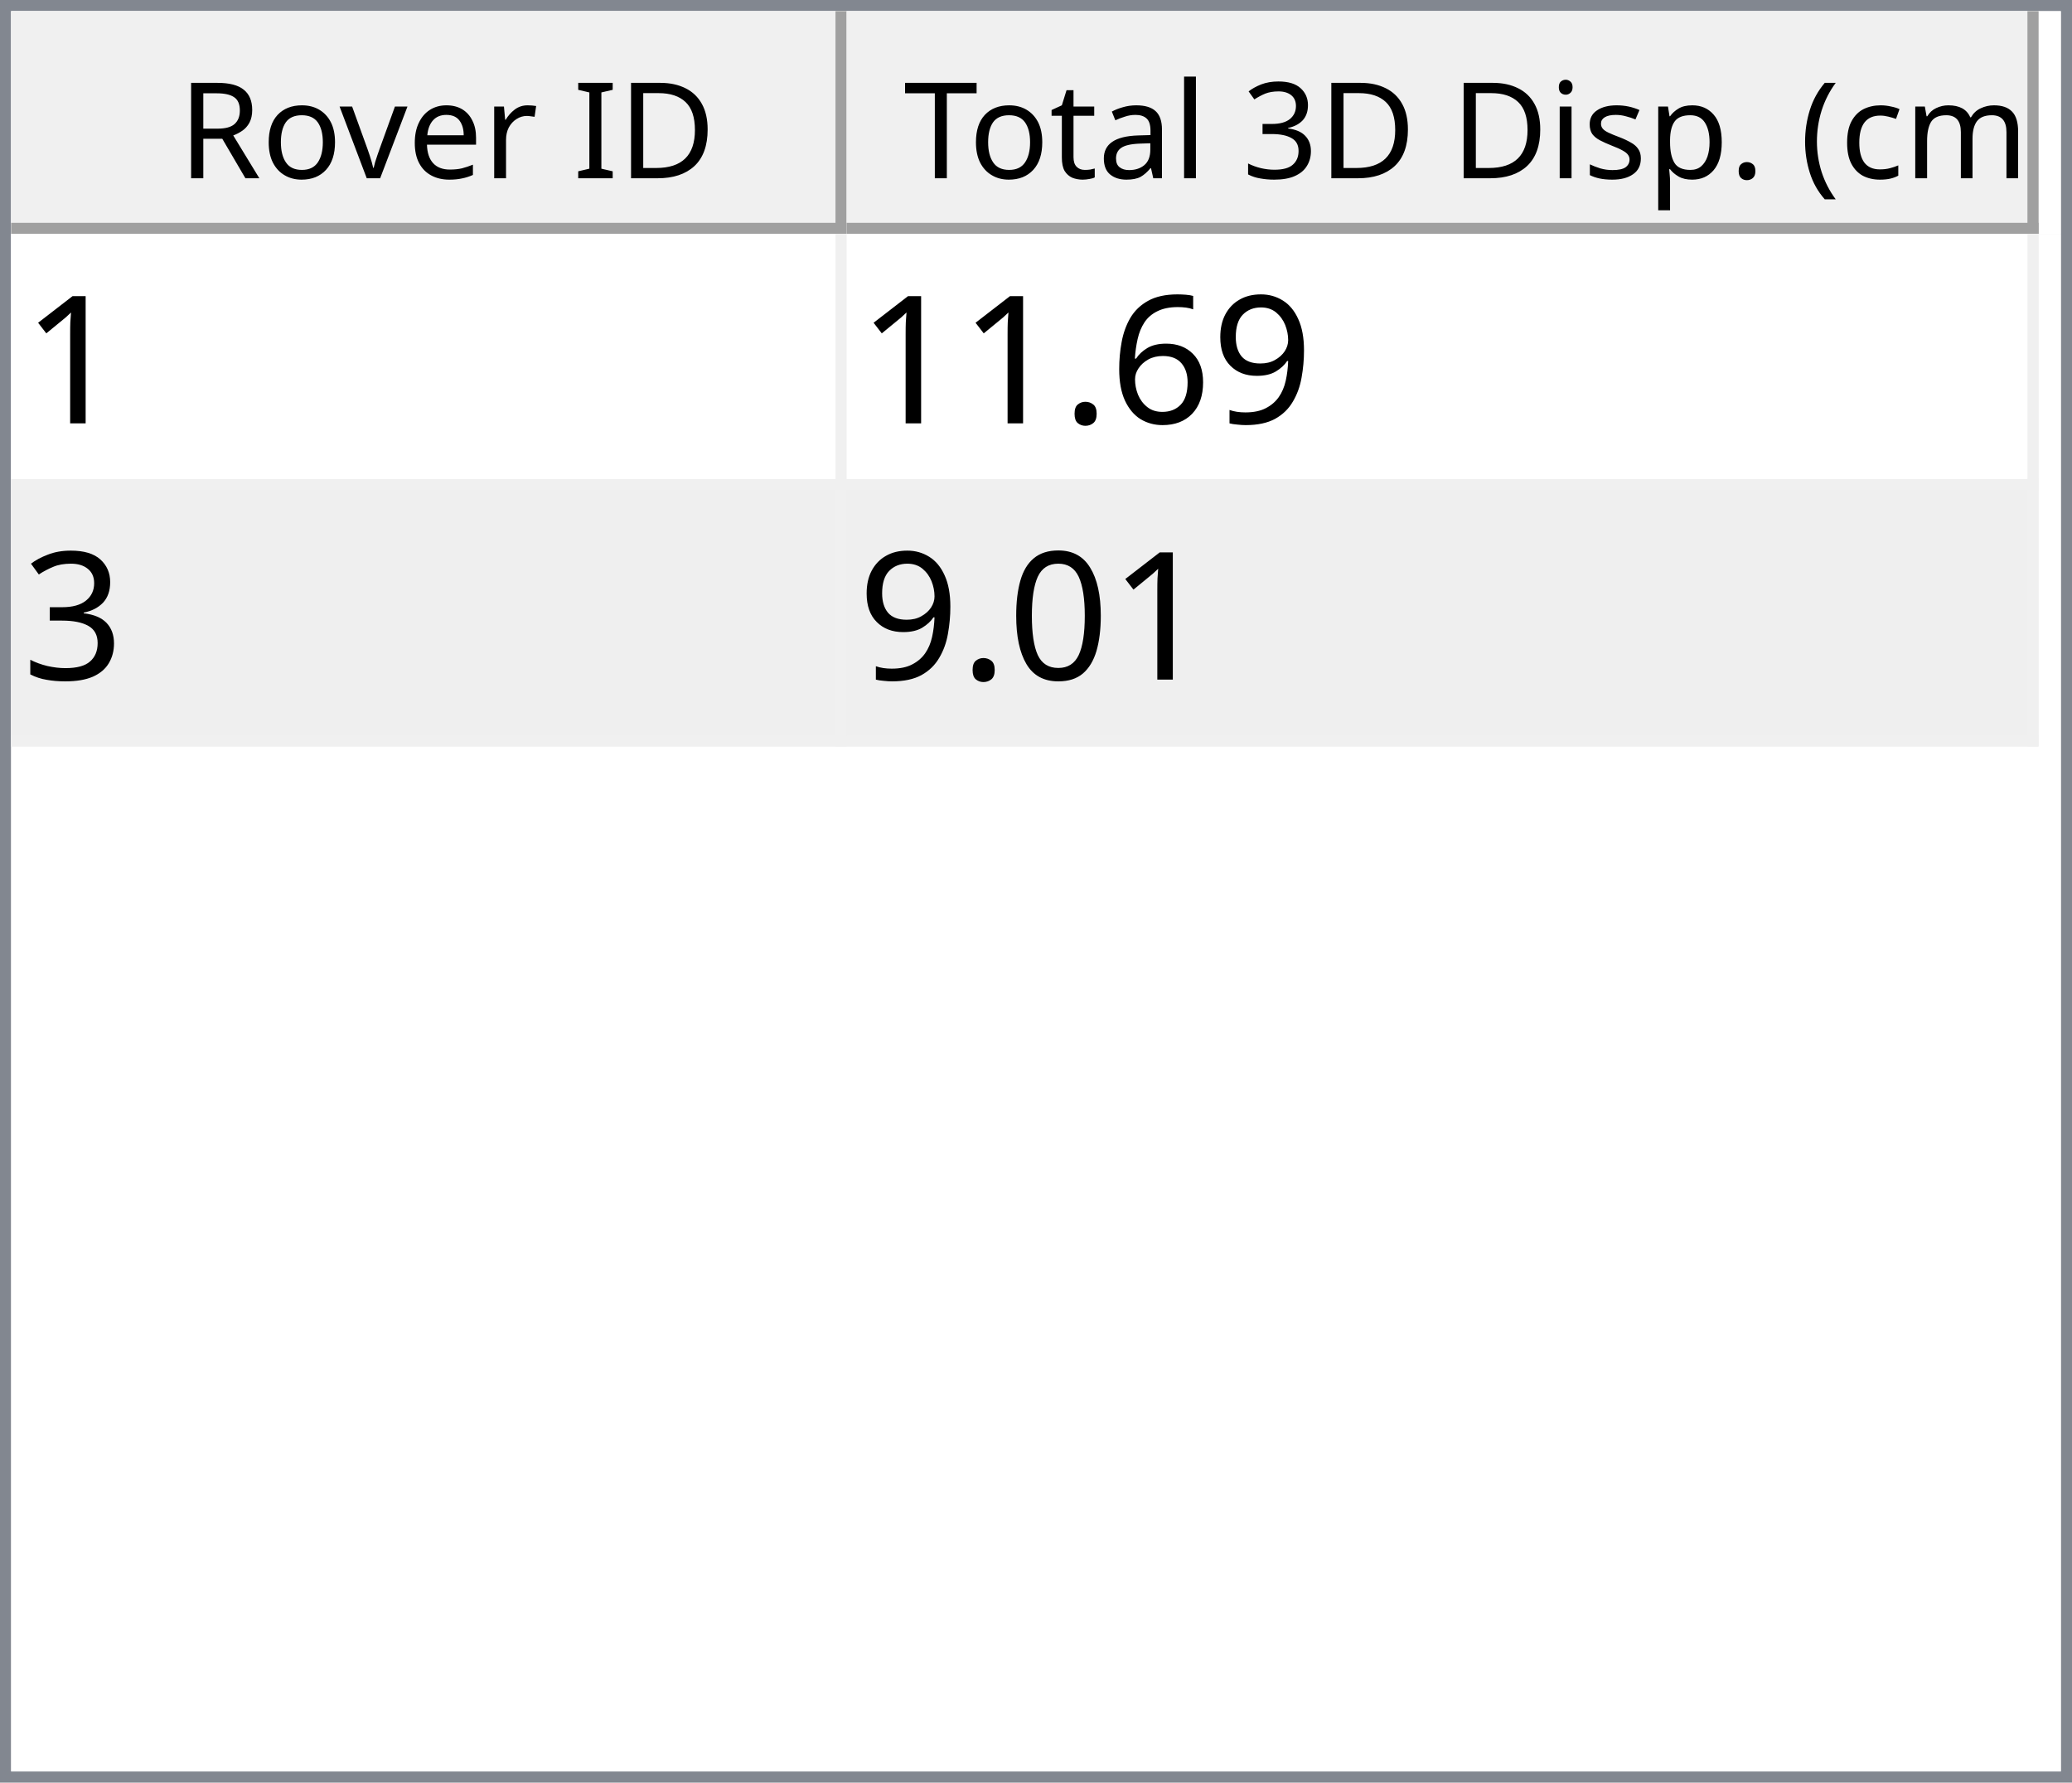
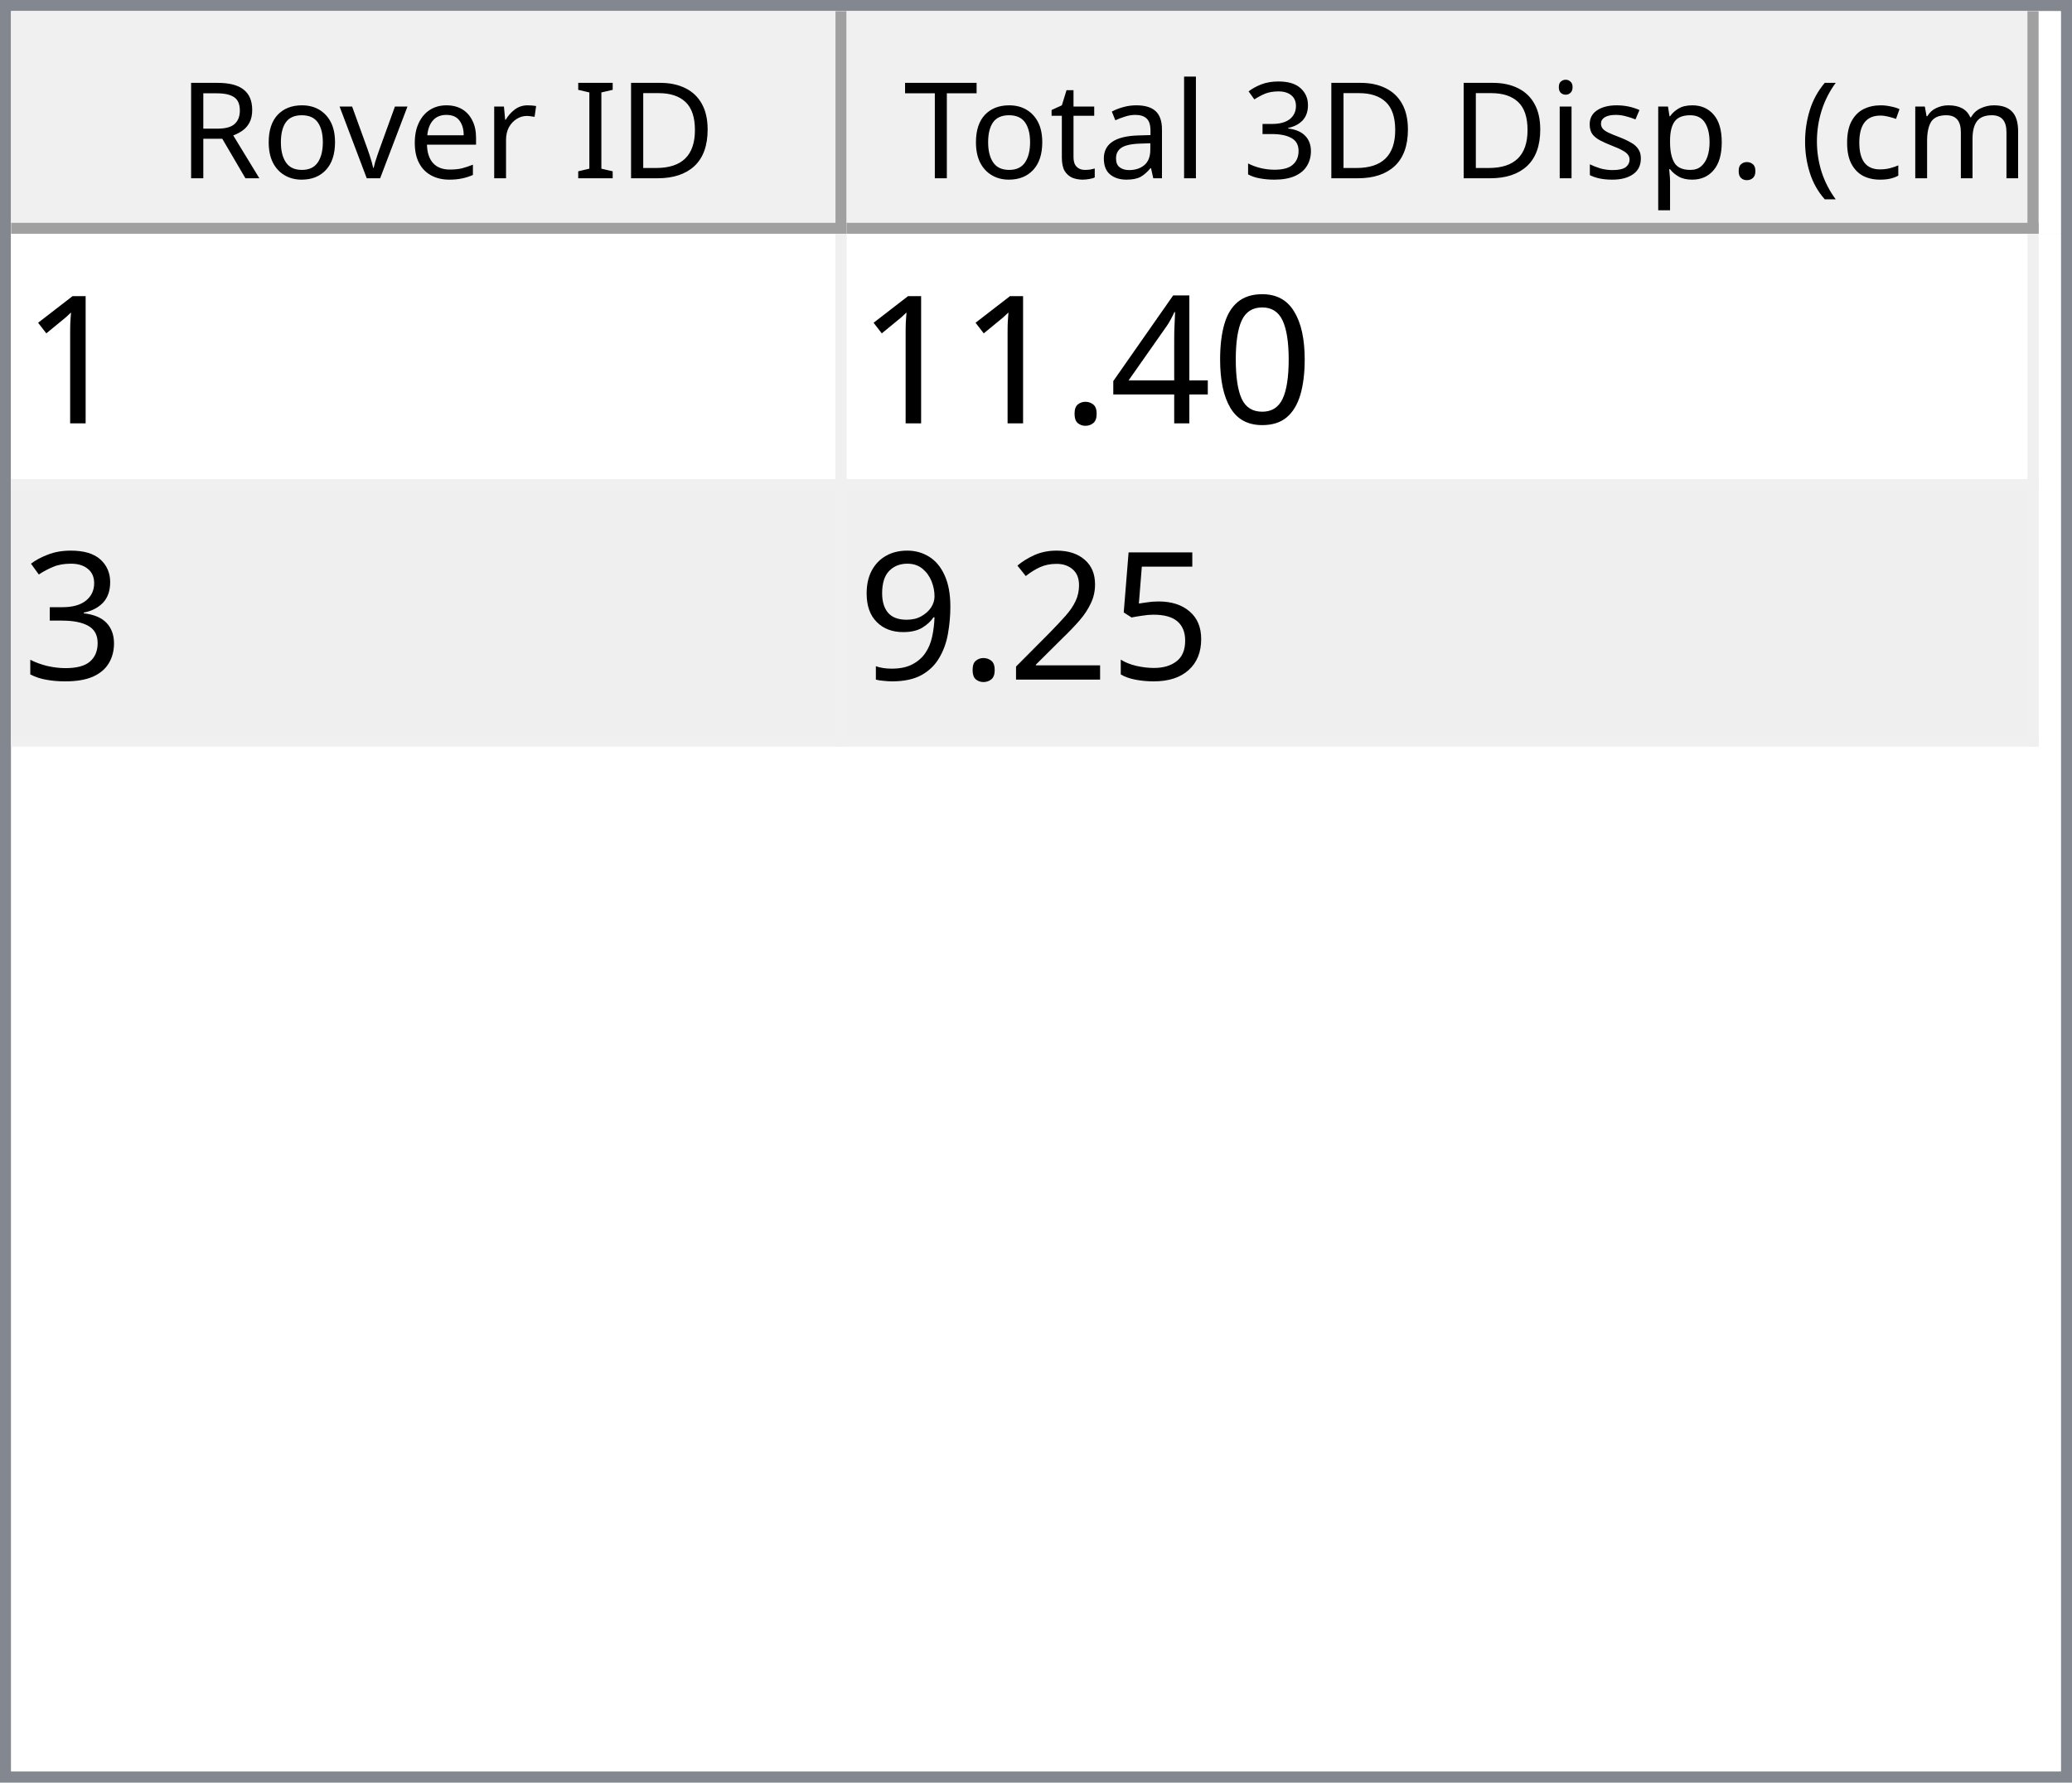
<svg xmlns="http://www.w3.org/2000/svg" style="fill-opacity:1; color-rendering:auto; color-interpolation:auto; text-rendering:auto; stroke:black; stroke-linecap:square; stroke-miterlimit:10; shape-rendering:auto; stroke-opacity:1; fill:black; stroke-dasharray:none; font-weight:normal; stroke-width:1; font-family:'Dialog'; font-style:normal; stroke-linejoin:miter; font-size:12px; stroke-dashoffset:0; image-rendering:auto;" width="186" height="160">
  <defs id="genericDefs" />
  <g>
    <defs id="defs1">
      <clipPath clipPathUnits="userSpaceOnUse" id="clipPath1">
        <path d="M0 0 L186 0 L186 160 L0 160 L0 0 Z" />
      </clipPath>
      <clipPath clipPathUnits="userSpaceOnUse" id="clipPath2">
        <path d="M0 0 L0 160 L186 160 L186 0 Z" />
      </clipPath>
      <clipPath clipPathUnits="userSpaceOnUse" id="clipPath3">
        <path d="M0 0 L0 20 L184 20 L184 0 Z" />
      </clipPath>
      <clipPath clipPathUnits="userSpaceOnUse" id="clipPath4">
        <path d="M0 0 L0 20 L75 20 L75 0 Z" />
      </clipPath>
      <clipPath clipPathUnits="userSpaceOnUse" id="clipPath5">
        <path d="M1 1 L1 19 L74 19 L74 1 Z" />
      </clipPath>
      <clipPath clipPathUnits="userSpaceOnUse" id="clipPath6">
        <path d="M0 0 L0 18 L73 18 L73 0 Z" />
      </clipPath>
      <clipPath clipPathUnits="userSpaceOnUse" id="clipPath7">
        <path d="M-0.5 -0.5 L-0.5 19.5 L74.5 19.5 L74.5 -0.5 Z" />
      </clipPath>
      <clipPath clipPathUnits="userSpaceOnUse" id="clipPath8">
        <path d="M0 0 L0 20 L107 20 L107 0 Z" />
      </clipPath>
      <clipPath clipPathUnits="userSpaceOnUse" id="clipPath9">
        <path d="M1 1 L1 19 L106 19 L106 1 Z" />
      </clipPath>
      <clipPath clipPathUnits="userSpaceOnUse" id="clipPath10">
        <path d="M0 0 L0 18 L105 18 L105 0 Z" />
      </clipPath>
      <clipPath clipPathUnits="userSpaceOnUse" id="clipPath11">
        <path d="M-0.5 -0.5 L-0.5 19.5 L106.5 19.5 L106.5 -0.5 Z" />
      </clipPath>
      <clipPath clipPathUnits="userSpaceOnUse" id="clipPath12">
        <path d="M0 0 L0 138 L184 138 L184 0 Z" />
      </clipPath>
      <clipPath clipPathUnits="userSpaceOnUse" id="clipPath13">
        <path d="M0 0 L0 46 L182 46 L182 0 Z" />
      </clipPath>
      <clipPath clipPathUnits="userSpaceOnUse" id="clipPath14">
        <path d="M-0.5 -0.5 L-0.5 45.5 L181.5 45.5 L181.5 -0.5 Z" />
      </clipPath>
      <clipPath clipPathUnits="userSpaceOnUse" id="clipPath15">
        <path d="M0 0 L0 22 L74 22 L74 0 Z" />
      </clipPath>
      <clipPath clipPathUnits="userSpaceOnUse" id="clipPath16">
        <path d="M0 0 L0 22 L106 22 L106 0 Z" />
      </clipPath>
      <font horiz-adv-x="64.551" id="font1">
        <font-face ascent="107.91" descent="25.098" units-per-em="100" style="font-style:normal; font-family:Segoe UI; font-weight:normal;" />
        <missing-glyph horiz-adv-x="64.551" d="M8.109 0 L8.109 68.266 L56.453 68.266 L56.453 0 L8.109 0 ZM15.328 7.234 L49.219 7.234 L49.219 61.031 L15.328 61.031 L15.328 7.234 Z" />
        <glyph unicode="D" horiz-adv-x="70.117" d="M9.188 0 L9.188 70.016 L28.516 70.016 Q65.531 70.016 65.531 35.891 Q65.531 19.672 55.25 9.836 Q44.969 0 27.734 0 L9.188 0 ZM17.391 62.594 L17.391 7.422 L27.828 7.422 Q41.609 7.422 49.273 14.797 Q56.938 22.172 56.938 35.688 Q56.938 62.594 28.328 62.594 L17.391 62.594 Z" />
        <glyph unicode="I" horiz-adv-x="26.611" d="M17.391 0 L9.188 0 L9.188 70.016 L17.391 70.016 L17.391 0 Z" />
        <glyph unicode=" " horiz-adv-x="27.393" d="" />
        <glyph unicode="r" horiz-adv-x="34.766" d="M34.188 41.891 Q32.078 43.5 28.125 43.5 Q23 43.5 19.555 38.672 Q16.109 33.844 16.109 25.484 L16.109 0 L8.109 0 L8.109 50 L16.109 50 L16.109 39.703 L16.312 39.703 Q18.016 44.969 21.531 47.922 Q25.047 50.875 29.391 50.875 Q32.516 50.875 34.188 50.203 L34.188 41.891 Z" />
        <glyph unicode="e" horiz-adv-x="52.295" d="M48.297 23 L12.984 23 Q13.188 14.656 17.484 10.109 Q21.781 5.562 29.297 5.562 Q37.75 5.562 44.828 11.141 L44.828 3.609 Q38.234 -1.172 27.391 -1.172 Q16.797 -1.172 10.742 5.641 Q4.688 12.453 4.688 24.812 Q4.688 36.469 11.305 43.82 Q17.922 51.172 27.734 51.172 Q37.547 51.172 42.922 44.828 Q48.297 38.484 48.297 27.203 L48.297 23 ZM40.094 29.781 Q40.047 36.719 36.75 40.578 Q33.453 44.438 27.594 44.438 Q21.922 44.438 17.969 40.383 Q14.016 36.328 13.094 29.781 L40.094 29.781 Z" />
        <glyph unicode="v" horiz-adv-x="47.9" d="M47.406 50 L27.484 0 L19.625 0 L0.688 50 L9.469 50 L22.172 13.672 Q23.578 9.672 23.922 6.688 L24.125 6.688 Q24.609 10.453 25.688 13.484 L38.969 50 L47.406 50 Z" />
        <glyph unicode="o" horiz-adv-x="58.594" d="M29 -1.172 Q17.922 -1.172 11.305 5.836 Q4.688 12.844 4.688 24.422 Q4.688 37.016 11.57 44.094 Q18.453 51.172 30.172 51.172 Q41.359 51.172 47.633 44.289 Q53.906 37.406 53.906 25.203 Q53.906 13.234 47.141 6.031 Q40.375 -1.172 29 -1.172 ZM29.594 44.438 Q21.875 44.438 17.383 39.188 Q12.891 33.938 12.891 24.703 Q12.891 15.828 17.43 10.695 Q21.969 5.562 29.594 5.562 Q37.359 5.562 41.531 10.594 Q45.703 15.625 45.703 24.906 Q45.703 34.281 41.531 39.359 Q37.359 44.438 29.594 44.438 Z" />
        <glyph unicode="R" horiz-adv-x="59.814" d="M59.375 0 L49.609 0 L37.891 19.625 Q36.281 22.359 34.766 24.289 Q33.25 26.219 31.664 27.438 Q30.078 28.656 28.25 29.219 Q26.422 29.781 24.125 29.781 L17.391 29.781 L17.391 0 L9.188 0 L9.188 70.016 L30.078 70.016 Q34.672 70.016 38.555 68.867 Q42.438 67.719 45.289 65.375 Q48.141 63.031 49.758 59.547 Q51.375 56.062 51.375 51.375 Q51.375 47.703 50.273 44.656 Q49.172 41.609 47.148 39.211 Q45.125 36.812 42.266 35.133 Q39.406 33.453 35.844 32.516 L35.844 32.328 Q37.594 31.547 38.891 30.547 Q40.188 29.547 41.359 28.18 Q42.531 26.812 43.68 25.078 Q44.828 23.344 46.234 21.047 L59.375 0 ZM17.391 62.594 L17.391 37.203 L28.516 37.203 Q31.594 37.203 34.203 38.133 Q36.812 39.062 38.719 40.797 Q40.625 42.531 41.703 45.047 Q42.781 47.562 42.781 50.688 Q42.781 56.297 39.141 59.445 Q35.5 62.594 28.609 62.594 L17.391 62.594 Z" />
        <glyph unicode=")" horiz-adv-x="30.176" d="M8.297 -15.922 L1.172 -15.922 Q16.406 2.344 16.406 26.812 Q16.406 51.469 1.078 70.016 L8.297 70.016 Q23.531 52.156 23.531 26.703 Q23.531 1.375 8.297 -15.922 Z" />
        <glyph unicode="m" horiz-adv-x="86.133" d="M79.109 0 L71.094 0 L71.094 28.719 Q71.094 37.016 68.531 40.727 Q65.969 44.438 59.906 44.438 Q54.781 44.438 51.195 39.75 Q47.609 35.062 47.609 28.516 L47.609 0 L39.594 0 L39.594 29.688 Q39.594 44.438 28.219 44.438 Q22.953 44.438 19.531 40.016 Q16.109 35.594 16.109 28.516 L16.109 0 L8.109 0 L8.109 50 L16.109 50 L16.109 42.094 L16.312 42.094 Q21.625 51.172 31.844 51.172 Q36.969 51.172 40.773 48.312 Q44.578 45.453 46 40.828 Q51.562 51.172 62.594 51.172 Q79.109 51.172 79.109 30.812 L79.109 0 Z" />
        <glyph unicode="c" horiz-adv-x="46.191" d="M42.188 2.297 Q36.422 -1.172 28.516 -1.172 Q17.828 -1.172 11.258 5.789 Q4.688 12.75 4.688 23.828 Q4.688 36.188 11.766 43.68 Q18.844 51.172 30.672 51.172 Q37.25 51.172 42.281 48.734 L42.281 40.531 Q36.719 44.438 30.375 44.438 Q22.703 44.438 17.797 38.945 Q12.891 33.453 12.891 24.516 Q12.891 15.719 17.508 10.641 Q22.125 5.562 29.891 5.562 Q36.422 5.562 42.188 9.906 L42.188 2.297 Z" />
        <glyph unicode="(" horiz-adv-x="30.176" d="M29.109 -15.922 L21.969 -15.922 Q6.844 1.375 6.844 26.703 Q6.844 52.156 21.969 70.016 L29.203 70.016 Q13.875 51.469 13.875 26.812 Q13.875 2.344 29.109 -15.922 Z" />
        <glyph unicode="." horiz-adv-x="21.68" d="M10.891 -1.078 Q8.641 -1.078 7.055 0.539 Q5.469 2.156 5.469 4.391 Q5.469 6.641 7.055 8.273 Q8.641 9.906 10.891 9.906 Q13.188 9.906 14.797 8.273 Q16.406 6.641 16.406 4.391 Q16.406 2.156 14.797 0.539 Q13.188 -1.078 10.891 -1.078 Z" />
        <glyph unicode="p" horiz-adv-x="58.789" d="M16.312 7.234 L16.109 7.234 L16.109 -23 L8.109 -23 L8.109 50 L16.109 50 L16.109 41.219 L16.312 41.219 Q22.219 51.172 33.594 51.172 Q43.266 51.172 48.688 44.461 Q54.109 37.75 54.109 26.469 Q54.109 13.922 48 6.375 Q41.891 -1.172 31.297 -1.172 Q21.578 -1.172 16.312 7.234 ZM16.109 27.391 L16.109 20.406 Q16.109 14.203 20.141 9.883 Q24.172 5.562 30.375 5.562 Q37.641 5.562 41.773 11.133 Q45.906 16.703 45.906 26.609 Q45.906 34.969 42.047 39.703 Q38.188 44.438 31.594 44.438 Q24.609 44.438 20.359 39.578 Q16.109 34.719 16.109 27.391 Z" />
        <glyph unicode="s" horiz-adv-x="42.432" d="M5.078 1.812 L5.078 10.406 Q11.625 5.562 19.484 5.562 Q30.031 5.562 30.031 12.594 Q30.031 14.594 29.125 15.992 Q28.219 17.391 26.68 18.461 Q25.141 19.531 23.07 20.383 Q21 21.234 18.609 22.172 Q15.281 23.484 12.766 24.828 Q10.25 26.172 8.57 27.859 Q6.891 29.547 6.031 31.695 Q5.172 33.844 5.172 36.719 Q5.172 40.234 6.789 42.945 Q8.406 45.656 11.086 47.484 Q13.766 49.312 17.211 50.242 Q20.656 51.172 24.312 51.172 Q30.812 51.172 35.938 48.922 L35.938 40.828 Q30.422 44.438 23.25 44.438 Q21 44.438 19.195 43.922 Q17.391 43.406 16.094 42.477 Q14.797 41.547 14.086 40.258 Q13.375 38.969 13.375 37.406 Q13.375 35.453 14.086 34.133 Q14.797 32.812 16.164 31.789 Q17.531 30.766 19.484 29.938 Q21.438 29.109 23.922 28.125 Q27.25 26.859 29.883 25.516 Q32.516 24.172 34.375 22.484 Q36.234 20.797 37.234 18.602 Q38.234 16.406 38.234 13.375 Q38.234 9.672 36.602 6.938 Q34.969 4.203 32.234 2.398 Q29.5 0.594 25.93 -0.289 Q22.359 -1.172 18.453 -1.172 Q10.75 -1.172 5.078 1.812 Z" />
        <glyph unicode="i" horiz-adv-x="24.219" d="M12.203 62.703 Q10.062 62.703 8.547 64.164 Q7.031 65.625 7.031 67.875 Q7.031 70.125 8.547 71.609 Q10.062 73.094 12.203 73.094 Q14.406 73.094 15.945 71.609 Q17.484 70.125 17.484 67.875 Q17.484 65.719 15.945 64.211 Q14.406 62.703 12.203 62.703 ZM16.109 0 L8.109 0 L8.109 50 L16.109 50 L16.109 0 Z" />
        <glyph unicode="3" horiz-adv-x="53.906" d="M46.531 19.828 Q46.531 15.094 44.75 11.211 Q42.969 7.328 39.719 4.57 Q36.469 1.812 31.93 0.297 Q27.391 -1.219 21.922 -1.219 Q11.922 -1.219 6 2.594 L6 11.188 Q13.094 5.609 22.219 5.609 Q25.875 5.609 28.828 6.539 Q31.781 7.469 33.906 9.227 Q36.031 10.984 37.18 13.477 Q38.328 15.969 38.328 19.094 Q38.328 32.812 18.797 32.812 L12.984 32.812 L12.984 39.594 L18.5 39.594 Q35.797 39.594 35.797 52.484 Q35.797 64.406 22.609 64.406 Q15.188 64.406 8.688 59.422 L8.688 67.188 Q15.375 71.188 24.609 71.188 Q29 71.188 32.57 69.969 Q36.141 68.75 38.68 66.555 Q41.219 64.359 42.609 61.281 Q44 58.203 44 54.5 Q44 40.672 30.031 36.719 L30.031 36.531 Q33.594 36.141 36.625 34.797 Q39.656 33.453 41.852 31.305 Q44.047 29.156 45.289 26.25 Q46.531 23.344 46.531 19.828 Z" />
        <glyph unicode="l" horiz-adv-x="24.219" d="M16.109 0 L8.109 0 L8.109 74.031 L16.109 74.031 L16.109 0 Z" />
        <glyph unicode="a" horiz-adv-x="50.879" d="M43.891 0 L35.891 0 L35.891 7.812 L35.688 7.812 Q30.469 -1.172 20.312 -1.172 Q12.844 -1.172 8.617 2.781 Q4.391 6.734 4.391 13.281 Q4.391 27.297 20.906 29.594 L35.891 31.688 Q35.891 44.438 25.594 44.438 Q16.547 44.438 9.281 38.281 L9.281 46.484 Q16.656 51.172 26.266 51.172 Q43.891 51.172 43.891 32.516 L43.891 0 ZM35.891 25.297 L23.828 23.641 Q18.266 22.859 15.43 20.875 Q12.594 18.891 12.594 13.875 Q12.594 10.203 15.211 7.883 Q17.828 5.562 22.172 5.562 Q28.125 5.562 32.008 9.742 Q35.891 13.922 35.891 20.312 L35.891 25.297 Z" />
        <glyph unicode="t" horiz-adv-x="33.887" d="M31.297 0.484 Q28.469 -1.078 23.828 -1.078 Q10.688 -1.078 10.688 13.578 L10.688 43.172 L2.094 43.172 L2.094 50 L10.688 50 L10.688 62.203 L18.703 64.797 L18.703 50 L31.297 50 L31.297 43.172 L18.703 43.172 L18.703 14.984 Q18.703 9.969 20.414 7.82 Q22.125 5.672 26.078 5.672 Q29.109 5.672 31.297 7.328 L31.297 0.484 Z" />
        <glyph unicode="T" horiz-adv-x="52.393" d="M50.594 62.594 L30.375 62.594 L30.375 0 L22.172 0 L22.172 62.594 L2 62.594 L2 70.016 L50.594 70.016 L50.594 62.594 Z" />
      </font>
      <font horiz-adv-x="75.0" id="font2">
        <font-face ascent="100.537" descent="21.973" units-per-em="100" style="font-style:normal; font-family:sans-serif; font-weight:normal;" />
        <missing-glyph horiz-adv-x="75.0" d="M12.5 0 L12.5 62.5 L62.5 62.5 L62.5 0 L12.5 0 ZM14.062 1.562 L60.938 1.562 L60.938 60.938 L14.062 60.938 L14.062 1.562 Z" />
        <glyph unicode="1" horiz-adv-x="55.615" d="M37.25 0 L28.469 0 L28.469 56 Q25.297 52.984 20.141 49.953 Q14.984 46.922 10.891 45.406 L10.891 53.906 Q18.266 57.375 23.781 62.305 Q29.297 67.234 31.594 71.875 L37.25 71.875 L37.25 0 Z" />
-         <glyph unicode="9" horiz-adv-x="55.615" d="M5.469 16.547 L13.922 17.328 Q14.984 11.375 18.016 8.688 Q21.047 6 25.781 6 Q29.828 6 32.883 7.859 Q35.938 9.719 37.891 12.82 Q39.844 15.922 41.164 21.195 Q42.484 26.469 42.484 31.938 Q42.484 32.516 42.438 33.688 Q39.797 29.5 35.234 26.883 Q30.672 24.266 25.344 24.266 Q16.453 24.266 10.305 30.711 Q4.156 37.156 4.156 47.703 Q4.156 58.594 10.578 65.234 Q17 71.875 26.656 71.875 Q33.641 71.875 39.43 68.117 Q45.219 64.359 48.219 57.398 Q51.219 50.438 51.219 37.25 Q51.219 23.531 48.242 15.406 Q45.266 7.281 39.383 3.031 Q33.5 -1.219 25.594 -1.219 Q17.188 -1.219 11.867 3.445 Q6.547 8.109 5.469 16.547 ZM41.453 48.141 Q41.453 55.719 37.43 60.156 Q33.406 64.594 27.734 64.594 Q21.875 64.594 17.531 59.812 Q13.188 55.031 13.188 47.406 Q13.188 40.578 17.312 36.305 Q21.438 32.031 27.484 32.031 Q33.594 32.031 37.523 36.305 Q41.453 40.578 41.453 48.141 Z" />
-         <glyph unicode="6" horiz-adv-x="55.615" d="M49.75 54.047 L41.016 53.375 Q39.844 58.547 37.703 60.891 Q34.125 64.656 28.906 64.656 Q24.703 64.656 21.531 62.312 Q17.391 59.281 14.992 53.469 Q12.594 47.656 12.5 36.922 Q15.672 41.75 20.266 44.094 Q24.859 46.438 29.891 46.438 Q38.672 46.438 44.852 39.969 Q51.031 33.5 51.031 23.25 Q51.031 16.5 48.125 10.719 Q45.219 4.938 40.141 1.859 Q35.062 -1.219 28.609 -1.219 Q17.625 -1.219 10.695 6.859 Q3.766 14.938 3.766 33.5 Q3.766 54.25 11.422 63.672 Q18.109 71.875 29.438 71.875 Q37.891 71.875 43.289 67.141 Q48.688 62.406 49.75 54.047 ZM13.875 23.188 Q13.875 18.656 15.797 14.508 Q17.719 10.359 21.188 8.18 Q24.656 6 28.469 6 Q34.031 6 38.039 10.492 Q42.047 14.984 42.047 22.703 Q42.047 30.125 38.086 34.398 Q34.125 38.672 28.125 38.672 Q22.172 38.672 18.023 34.398 Q13.875 30.125 13.875 23.188 Z" />
+         <glyph unicode="0" horiz-adv-x="55.615" d="M4.156 35.297 Q4.156 48 6.766 55.742 Q9.375 63.484 14.523 67.68 Q19.672 71.875 27.484 71.875 Q33.25 71.875 37.594 69.555 Q41.938 67.234 44.773 62.867 Q47.609 58.5 49.219 52.227 Q50.828 45.953 50.828 35.297 Q50.828 22.703 48.242 14.969 Q45.656 7.234 40.508 3.008 Q35.359 -1.219 27.484 -1.219 Q17.141 -1.219 11.234 6.203 Q4.156 15.141 4.156 35.297 ZM13.188 35.297 Q13.188 17.672 17.312 11.836 Q21.438 6 27.484 6 Q33.547 6 37.672 11.859 Q41.797 17.719 41.797 35.297 Q41.797 52.984 37.672 58.789 Q33.547 64.594 27.391 64.594 Q21.344 64.594 17.719 59.469 Q13.188 52.938 13.188 35.297 Z" />
+         <glyph unicode="4" horiz-adv-x="55.615" d="M32.328 0 L32.328 17.141 L1.266 17.141 L1.266 25.203 L33.938 71.578 L41.109 71.578 L41.109 25.203 L50.781 25.203 L50.781 17.141 L41.109 17.141 L41.109 0 L32.328 0 ZM32.328 25.203 L32.328 57.469 L9.906 25.203 L32.328 25.203 Z" />
        <glyph unicode="." horiz-adv-x="27.783" d="M9.078 0 L9.078 10.016 L19.094 10.016 L19.094 0 L9.078 0 Z" />
        <glyph unicode="3" horiz-adv-x="55.615" d="M4.203 18.891 L12.984 20.062 Q14.5 12.594 18.141 9.297 Q21.781 6 27 6 Q33.203 6 37.477 10.297 Q41.75 14.594 41.75 20.953 Q41.75 27 37.797 30.93 Q33.844 34.859 27.734 34.859 Q25.25 34.859 21.531 33.891 L22.516 41.609 Q23.391 41.5 23.922 41.5 Q29.547 41.5 34.039 44.43 Q38.531 47.359 38.531 53.469 Q38.531 58.297 35.258 61.477 Q31.984 64.656 26.812 64.656 Q21.688 64.656 18.266 61.43 Q14.844 58.203 13.875 51.766 L5.078 53.328 Q6.688 62.156 12.398 67.016 Q18.109 71.875 26.609 71.875 Q32.469 71.875 37.398 69.359 Q42.328 66.844 44.945 62.5 Q47.562 58.156 47.562 53.266 Q47.562 48.641 45.07 44.828 Q42.578 41.016 37.703 38.766 Q44.047 37.312 47.562 32.695 Q51.078 28.078 51.078 21.141 Q51.078 11.766 44.242 5.25 Q37.406 -1.266 26.953 -1.266 Q17.531 -1.266 11.305 4.352 Q5.078 9.969 4.203 18.891 Z" />
-         <glyph unicode="0" horiz-adv-x="55.615" d="M4.156 35.297 Q4.156 48 6.766 55.742 Q9.375 63.484 14.523 67.68 Q19.672 71.875 27.484 71.875 Q33.25 71.875 37.594 69.555 Q41.938 67.234 44.773 62.867 Q47.609 58.5 49.219 52.227 Q50.828 45.953 50.828 35.297 Q50.828 22.703 48.242 14.969 Q45.656 7.234 40.508 3.008 Q35.359 -1.219 27.484 -1.219 Q17.141 -1.219 11.234 6.203 Q4.156 15.141 4.156 35.297 ZM13.188 35.297 Q13.188 17.672 17.312 11.836 Q21.438 6 27.484 6 Q33.547 6 37.672 11.859 Q41.797 17.719 41.797 35.297 Q41.797 52.984 37.672 58.789 Q33.547 64.594 27.391 64.594 Q21.344 64.594 17.719 59.469 Q13.188 52.938 13.188 35.297 Z" />
+         <glyph unicode="5" horiz-adv-x="55.615" d="M4.156 18.75 L13.375 19.531 Q14.406 12.797 18.141 9.398 Q21.875 6 27.156 6 Q33.5 6 37.891 10.789 Q42.281 15.578 42.281 23.484 Q42.281 31 38.062 35.352 Q33.844 39.703 27 39.703 Q22.75 39.703 19.336 37.773 Q15.922 35.844 13.969 32.766 L5.719 33.844 L12.641 70.609 L48.25 70.609 L48.25 62.203 L19.672 62.203 L15.828 42.969 Q22.266 47.469 29.344 47.469 Q38.719 47.469 45.164 40.969 Q51.609 34.469 51.609 24.266 Q51.609 14.547 45.953 7.469 Q39.062 -1.219 27.156 -1.219 Q17.391 -1.219 11.211 4.25 Q5.031 9.719 4.156 18.75 Z" />
+         <glyph unicode="2" horiz-adv-x="55.615" d="M50.344 8.453 L50.344 0 L3.031 0 Q2.938 3.172 4.047 6.109 Q5.859 10.938 9.836 15.625 Q13.812 20.312 21.344 26.469 Q33.016 36.031 37.117 41.625 Q41.219 47.219 41.219 52.203 Q41.219 57.422 37.477 61.008 Q33.734 64.594 27.734 64.594 Q21.391 64.594 17.578 60.789 Q13.766 56.984 13.719 50.25 L4.688 51.172 Q5.609 61.281 11.664 66.578 Q17.719 71.875 27.938 71.875 Q38.234 71.875 44.242 66.164 Q50.25 60.453 50.25 52 Q50.25 47.703 48.492 43.555 Q46.734 39.406 42.656 34.812 Q38.578 30.219 29.109 22.219 Q21.188 15.578 18.945 13.211 Q16.703 10.844 15.234 8.453 L50.344 8.453 Z" />
+         <glyph unicode="9" horiz-adv-x="55.615" d="M5.469 16.547 L13.922 17.328 Q14.984 11.375 18.016 8.688 Q21.047 6 25.781 6 Q29.828 6 32.883 7.859 Q35.938 9.719 37.891 12.82 Q39.844 15.922 41.164 21.195 Q42.484 26.469 42.484 31.938 Q42.484 32.516 42.438 33.688 Q39.797 29.5 35.234 26.883 Q30.672 24.266 25.344 24.266 Q16.453 24.266 10.305 30.711 Q4.156 37.156 4.156 47.703 Q4.156 58.594 10.578 65.234 Q17 71.875 26.656 71.875 Q33.641 71.875 39.43 68.117 Q45.219 64.359 48.219 57.398 Q51.219 50.438 51.219 37.25 Q51.219 23.531 48.242 15.406 Q45.266 7.281 39.383 3.031 Q33.5 -1.219 25.594 -1.219 Q17.188 -1.219 11.867 3.445 Q6.547 8.109 5.469 16.547 ZM41.453 48.141 Q41.453 55.719 37.43 60.156 Q33.406 64.594 27.734 64.594 Q21.875 64.594 17.531 59.812 Q13.188 55.031 13.188 47.406 Q13.188 40.578 17.312 36.305 Q21.438 32.031 27.484 32.031 Q33.594 32.031 37.523 36.305 Q41.453 40.578 41.453 48.141 Z" />
      </font>
    </defs>
    <g style="fill:white; stroke:white;">
      <rect x="0" y="0" width="186" style="clip-path:url(#clipPath1); stroke:none;" height="160" />
    </g>
    <g style="fill:white; text-rendering:optimizeSpeed; color-rendering:optimizeSpeed; image-rendering:optimizeSpeed; shape-rendering:crispEdges; stroke:white; color-interpolation:sRGB;">
      <rect x="0" width="186" height="160" y="0" style="stroke:none;" />
      <path style="stroke:none;" d="M0 160 L186 160 L186 0 L0 0 Z" />
    </g>
    <g style="fill:rgb(240,240,240); font-family:'Segoe UI'; stroke:rgb(240,240,240);">
      <rect x="0" y="0" width="186" style="clip-path:url(#clipPath2); stroke:none;" height="160" />
    </g>
    <g style="fill:rgb(130,135,144); font-family:'Segoe UI'; stroke:rgb(130,135,144);">
      <path d="M0 0 L186 0 L186 160 L0 160 L0 0 ZM1 1 L185 1 L185 159 L1 159 L1 1 Z" style="fill-rule:evenodd; clip-path:url(#clipPath2); stroke:none;" />
    </g>
    <g style="fill:white; font-family:'Segoe UI'; stroke:white;" transform="translate(1,1)">
      <rect x="0" y="0" width="184" style="clip-path:url(#clipPath3); stroke:none;" height="20" />
    </g>
    <g style="fill:rgb(240,240,240); font-family:'Segoe UI'; stroke:rgb(240,240,240);" transform="translate(1,1)">
      <rect x="0" y="0" width="75" style="clip-path:url(#clipPath4); stroke:none;" height="20" />
    </g>
    <g style="font-family:'Segoe UI';" transform="translate(2,2)">
      <text x="14" xml:space="preserve" y="14" style="clip-path:url(#clipPath6); stroke:none;">Rover ID</text>
    </g>
    <g style="fill:rgb(160,160,160); font-family:'Segoe UI'; stroke:rgb(160,160,160); stroke-linejoin:bevel;" transform="translate(1.5,1.5)">
      <line x1="74" x2="74" y1="0" style="fill:none; clip-path:url(#clipPath7);" y2="19" />
    </g>
    <g style="fill:rgb(160,160,160); font-family:'Segoe UI'; stroke:rgb(160,160,160); stroke-linejoin:bevel;" transform="matrix(1,0,0,1,1,1) translate(0.5,0.5)">
      <line x1="0" x2="74" y1="19" style="fill:none; clip-path:url(#clipPath7);" y2="19" />
    </g>
    <g style="fill:rgb(240,240,240); font-family:'Segoe UI'; stroke:rgb(240,240,240);" transform="translate(76,1)">
      <rect x="0" y="0" width="107" style="clip-path:url(#clipPath8); stroke:none;" height="20" />
    </g>
    <g style="font-family:'Segoe UI';" transform="translate(77,2)">
      <text x="1" xml:space="preserve" y="14" style="clip-path:url(#clipPath10); stroke:none;"> Total 3D Disp. (cm)</text>
    </g>
    <g style="fill:rgb(160,160,160); font-family:'Segoe UI'; stroke:rgb(160,160,160); stroke-linejoin:bevel;" transform="translate(76.5,1.5)">
      <line x1="106" x2="106" y1="0" style="fill:none; clip-path:url(#clipPath11);" y2="19" />
    </g>
    <g style="fill:rgb(160,160,160); font-family:'Segoe UI'; stroke:rgb(160,160,160); stroke-linejoin:bevel;" transform="matrix(1,0,0,1,76,1) translate(0.5,0.5)">
      <line x1="0" x2="106" y1="19" style="fill:none; clip-path:url(#clipPath11);" y2="19" />
    </g>
    <g style="fill:white; font-family:'Segoe UI'; stroke:white;" transform="translate(1,21)">
      <rect x="0" y="0" width="184" style="clip-path:url(#clipPath12); stroke:none;" height="138" />
    </g>
    <g style="fill:rgb(240,240,240); font-size:16px; font-family:sans-serif; stroke:rgb(240,240,240);" transform="translate(1,21)">
      <rect x="0" y="0" width="182" style="clip-path:url(#clipPath13); stroke:none;" height="46" />
      <line transform="translate(0.5,0.5)" x1="0" x2="181" y1="22" style="clip-path:url(#clipPath14); fill:none; stroke-linejoin:bevel;" y2="22" />
    </g>
    <g transform="matrix(1,0,0,1,1,21) translate(0.5,0.5)" style="fill:rgb(240,240,240); font-size:16px; font-family:sans-serif; stroke:rgb(240,240,240); stroke-linejoin:bevel;">
      <line x1="0" x2="181" y1="45" style="fill:none; clip-path:url(#clipPath14);" y2="45" />
    </g>
    <g transform="matrix(1,0,0,1,1,21) translate(0.5,0.5)" style="fill:rgb(240,240,240); font-size:16px; font-family:sans-serif; stroke:rgb(240,240,240); stroke-linejoin:bevel;">
      <line x1="74" x2="74" y1="0" style="fill:none; clip-path:url(#clipPath14);" y2="45" />
    </g>
    <g transform="matrix(1,0,0,1,1,21) translate(0.5,0.5)" style="fill:rgb(240,240,240); font-size:16px; font-family:sans-serif; stroke:rgb(240,240,240); stroke-linejoin:bevel;">
      <line x1="181" x2="181" y1="0" style="fill:none; clip-path:url(#clipPath14);" y2="45" />
    </g>
    <g style="fill:white; font-size:16px; font-family:sans-serif; stroke:white;" transform="matrix(1,0,0,1,1,21)">
      <rect x="0" y="0" width="74" style="clip-path:url(#clipPath15); stroke:none;" height="22" />
      <text x="1" y="17" style="fill:black; clip-path:url(#clipPath15); stroke:none;" xml:space="preserve">1</text>
    </g>
    <g style="fill:white; font-size:16px; font-family:sans-serif; stroke:white;" transform="matrix(1,0,0,1,1,21) translate(75,0)">
      <rect x="0" y="0" width="106" style="clip-path:url(#clipPath16); stroke:none;" height="22" />
-       <text x="1" y="17" style="fill:black; clip-path:url(#clipPath16); stroke:none;" xml:space="preserve">11.69</text>
+       <text x="1" y="17" style="fill:black; clip-path:url(#clipPath16); stroke:none;" xml:space="preserve">11.40</text>
    </g>
    <g style="fill:rgb(239,239,239); font-size:16px; font-family:sans-serif; stroke:rgb(239,239,239);" transform="matrix(1,0,0,1,1,21) translate(0,23)">
      <rect x="0" y="0" width="74" style="clip-path:url(#clipPath15); stroke:none;" height="22" />
      <text x="1" y="17" style="fill:black; clip-path:url(#clipPath15); stroke:none;" xml:space="preserve">3</text>
    </g>
    <g style="fill:rgb(239,239,239); font-size:16px; font-family:sans-serif; stroke:rgb(239,239,239);" transform="matrix(1,0,0,1,1,21) translate(75,23)">
      <rect x="0" y="0" width="106" style="clip-path:url(#clipPath16); stroke:none;" height="22" />
-       <text x="1" y="17" style="fill:black; clip-path:url(#clipPath16); stroke:none;" xml:space="preserve">9.01</text>
+       <text x="1" y="17" style="fill:black; clip-path:url(#clipPath16); stroke:none;" xml:space="preserve">9.25</text>
    </g>
  </g>
</svg>
